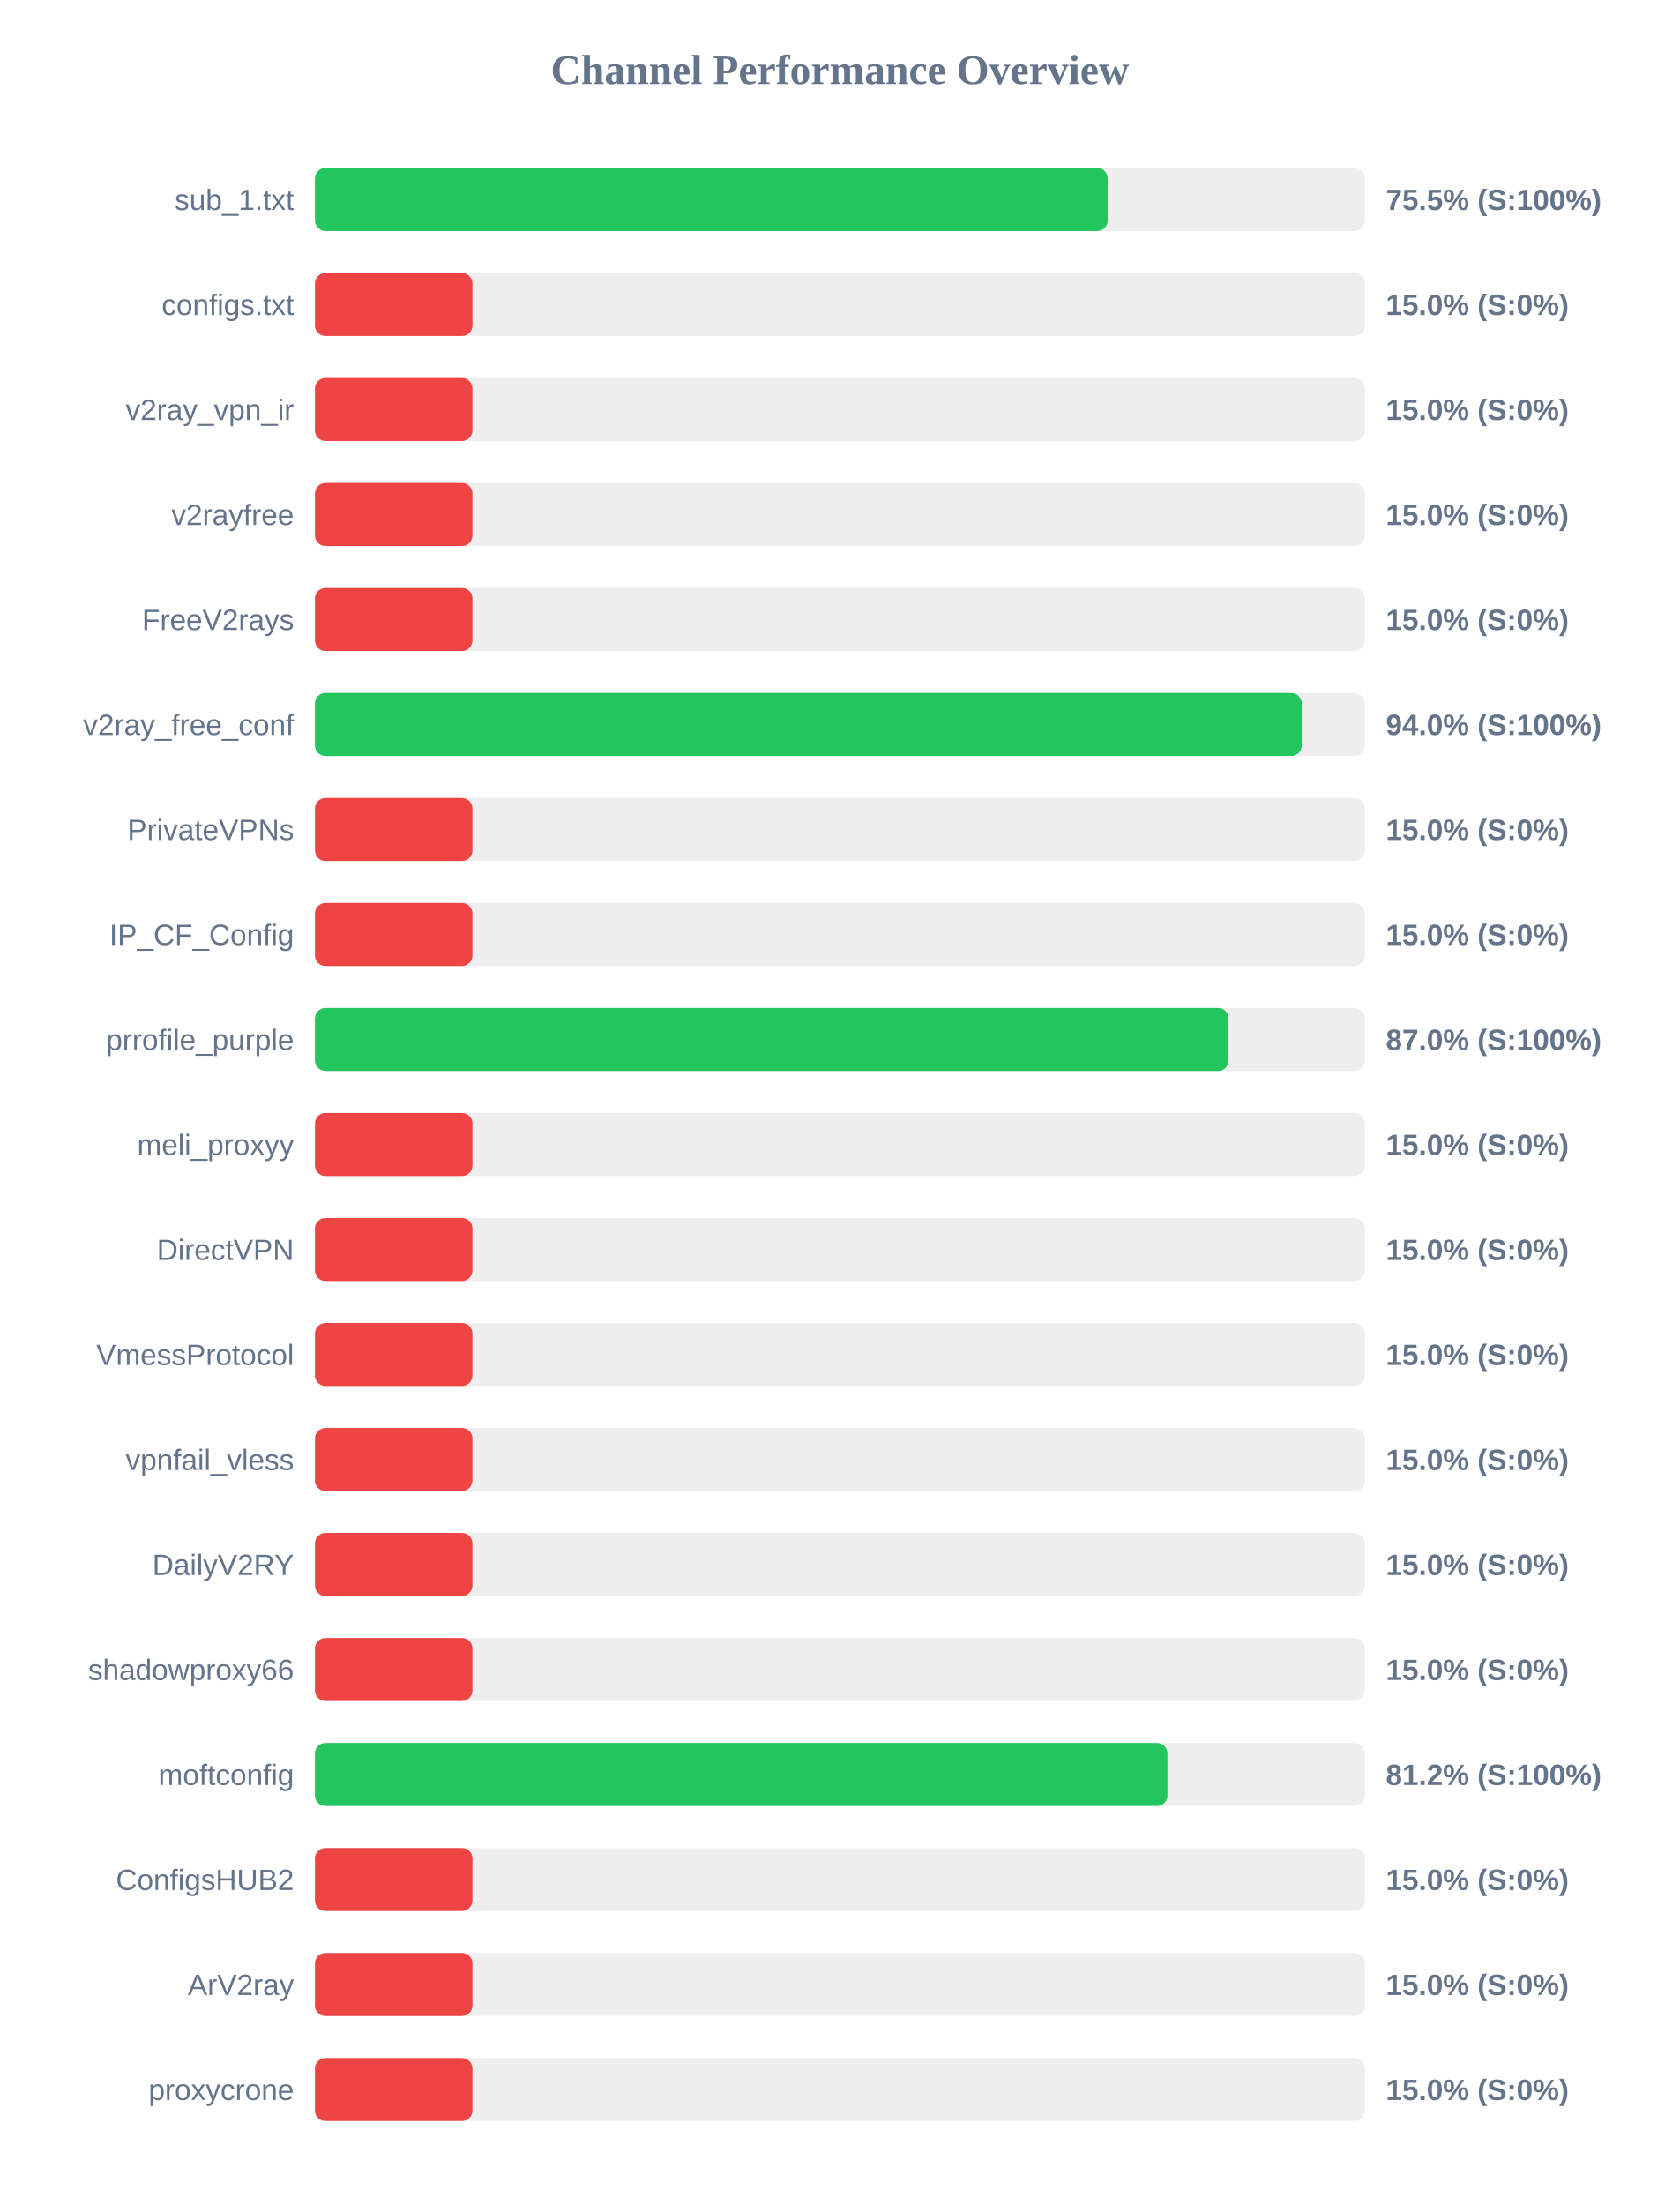
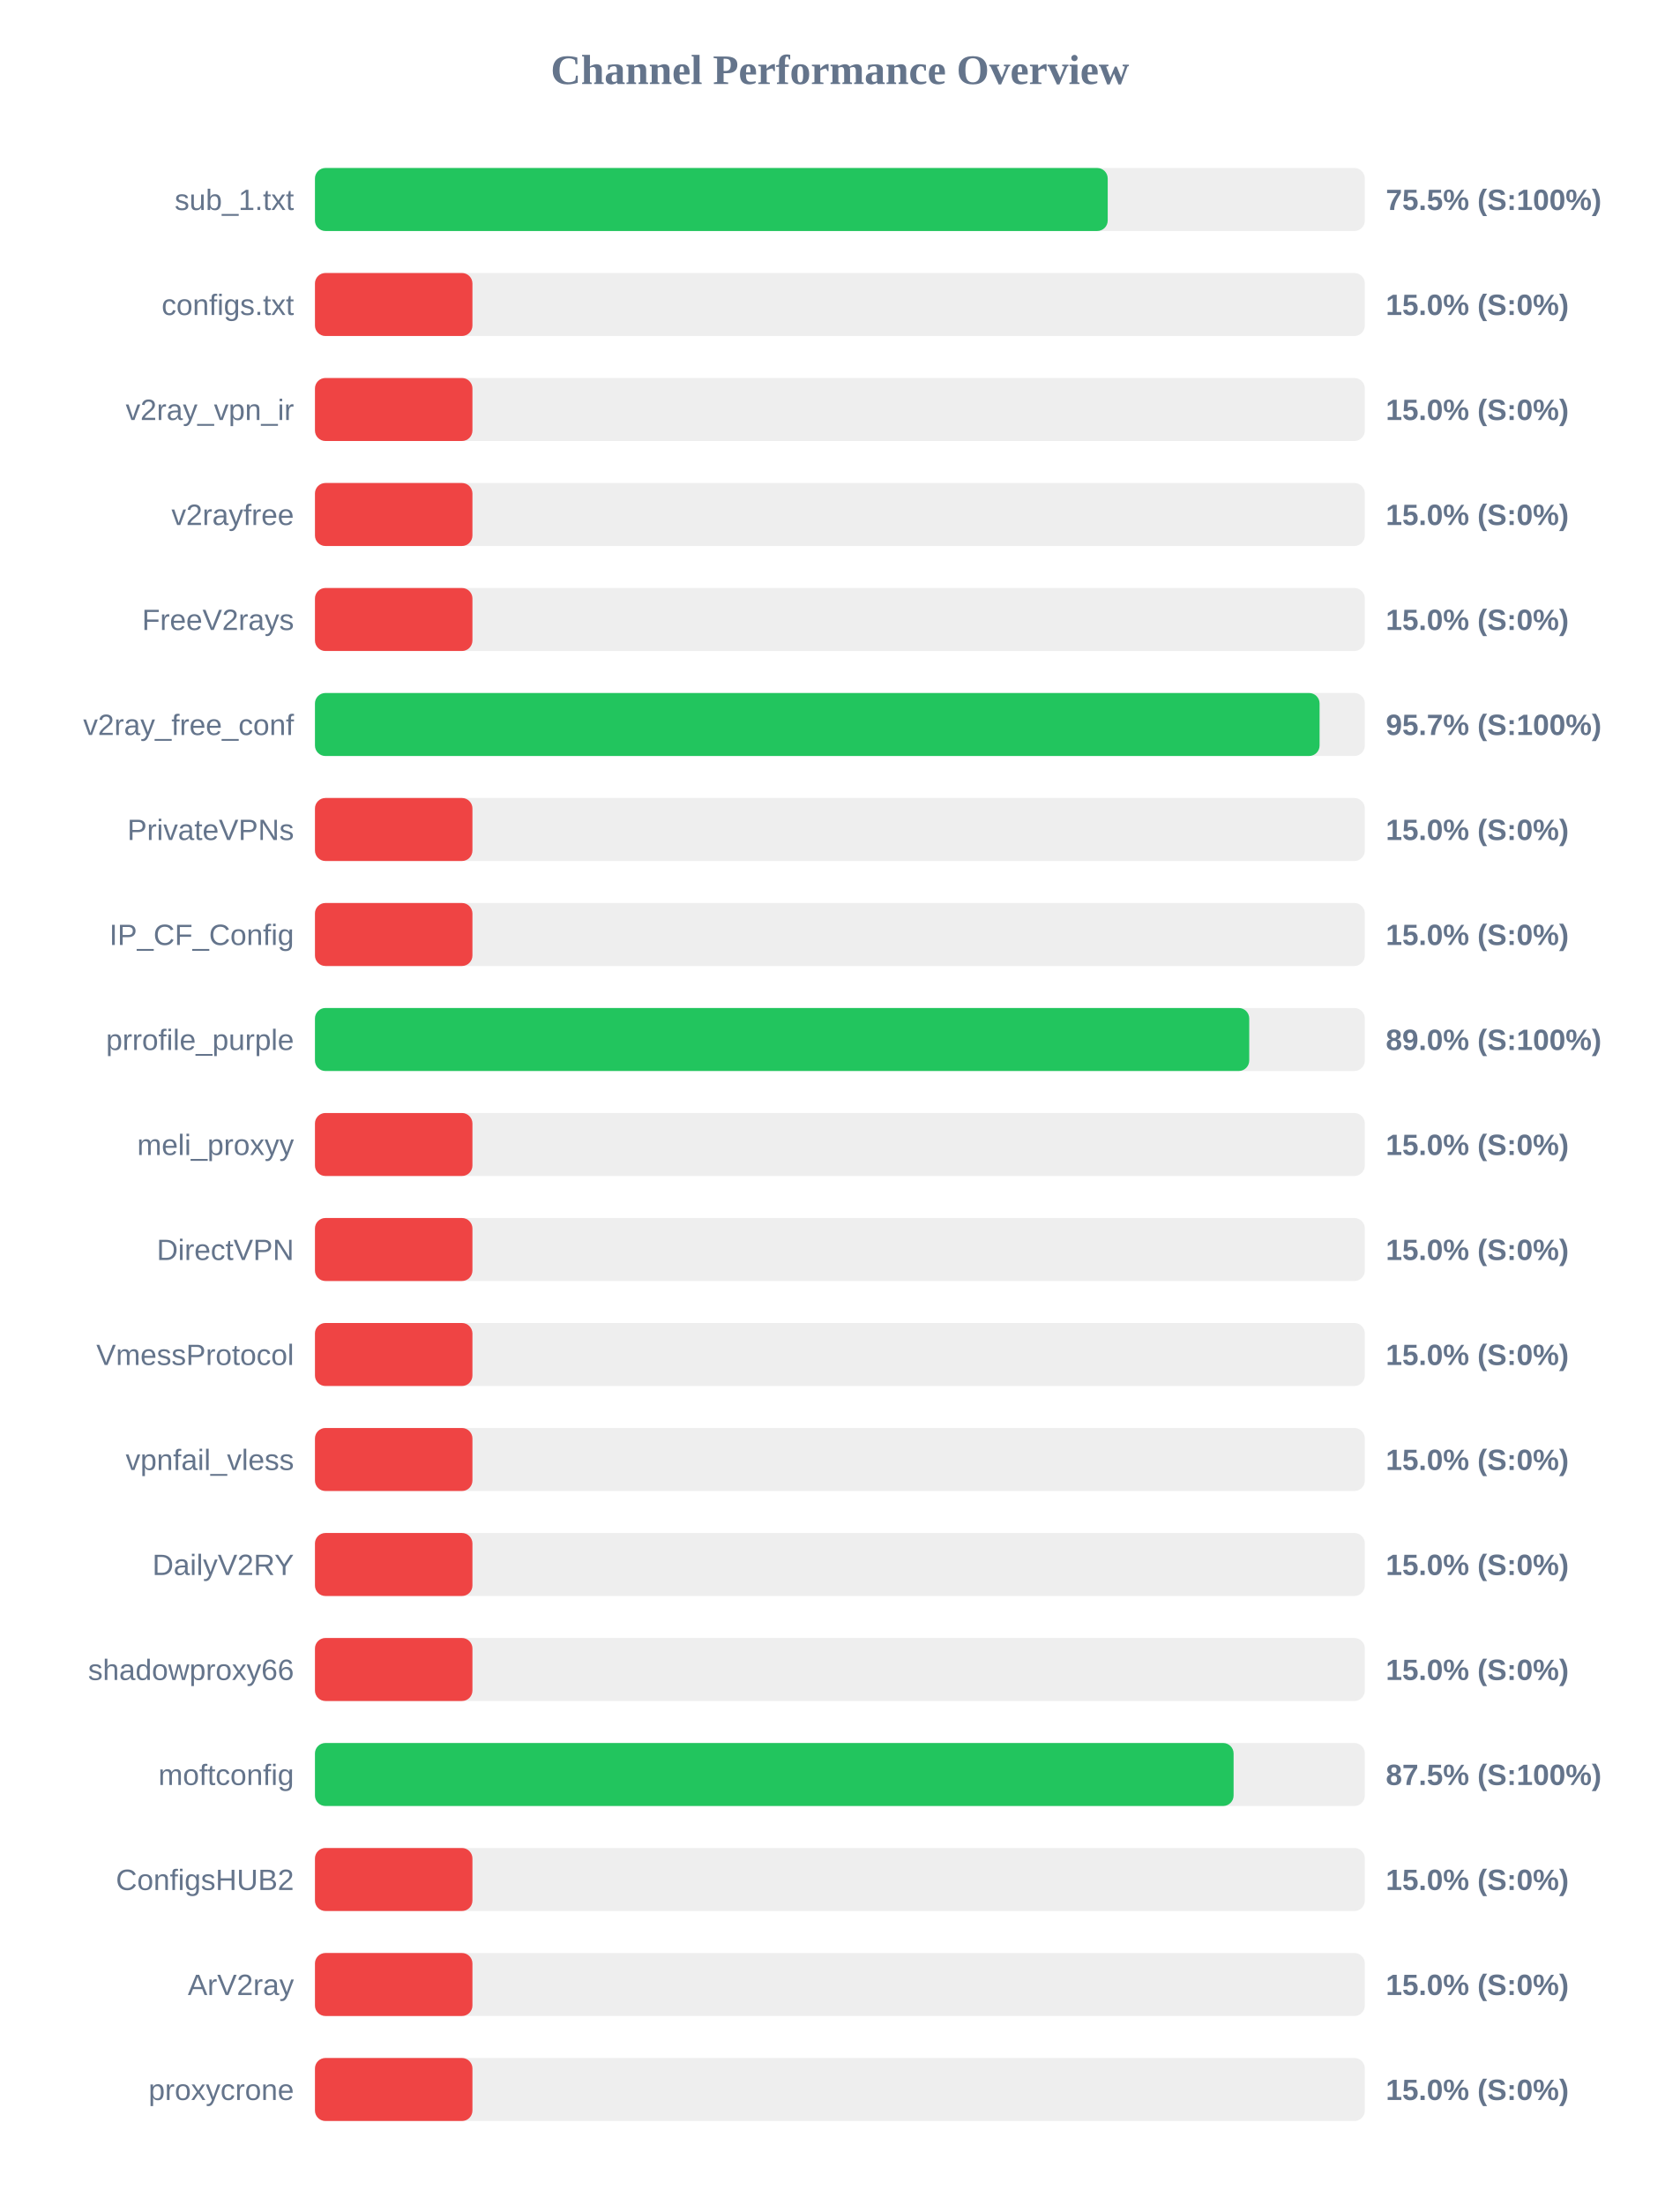
<svg xmlns="http://www.w3.org/2000/svg" width="800" height="1050" version="1.1">
  <style>
        .row { font: 14px Arial; fill: #64748b; }
        .score { font: bold 14px Arial; fill: #64748b; }
    </style>
  <text x="400" y="40" text-anchor="middle" font-size="20px" font-weight="bold" fill="#64748b">Channel Performance Overview</text>
  <rect x="150" y="80" width="500" height="30" fill="#eee" rx="5" />
  <rect x="150" y="80" width="377.55" height="30" fill="#22c55e" rx="5" />
  <text x="140" y="100" text-anchor="end" class="row">sub_1.txt</text>
  <text x="660" y="100" text-anchor="start" class="score">75.5% (S:100%)</text>
  <rect x="150" y="130" width="500" height="30" fill="#eee" rx="5" />
  <rect x="150" y="130" width="75.0" height="30" fill="#ef4444" rx="5" />
  <text x="140" y="150" text-anchor="end" class="row">configs.txt</text>
  <text x="660" y="150" text-anchor="start" class="score">15.0% (S:0%)</text>
  <rect x="150" y="180" width="500" height="30" fill="#eee" rx="5" />
  <rect x="150" y="180" width="75.0" height="30" fill="#ef4444" rx="5" />
  <text x="140" y="200" text-anchor="end" class="row">v2ray_vpn_ir</text>
  <text x="660" y="200" text-anchor="start" class="score">15.0% (S:0%)</text>
  <rect x="150" y="230" width="500" height="30" fill="#eee" rx="5" />
  <rect x="150" y="230" width="75.0" height="30" fill="#ef4444" rx="5" />
  <text x="140" y="250" text-anchor="end" class="row">v2rayfree</text>
  <text x="660" y="250" text-anchor="start" class="score">15.0% (S:0%)</text>
  <rect x="150" y="280" width="500" height="30" fill="#eee" rx="5" />
  <rect x="150" y="280" width="75.0" height="30" fill="#ef4444" rx="5" />
  <text x="140" y="300" text-anchor="end" class="row">FreeV2rays</text>
  <text x="660" y="300" text-anchor="start" class="score">15.0% (S:0%)</text>
  <rect x="150" y="330" width="500" height="30" fill="#eee" rx="5" />
-   <rect x="150" y="330" width="469.95" height="30" fill="#22c55e" rx="5" />
+   <rect x="150" y="330" width="478.45" height="30" fill="#22c55e" rx="5" />
  <text x="140" y="350" text-anchor="end" class="row">v2ray_free_conf</text>
-   <text x="660" y="350" text-anchor="start" class="score">94.0% (S:100%)</text>
+   <text x="660" y="350" text-anchor="start" class="score">95.7% (S:100%)</text>
  <rect x="150" y="380" width="500" height="30" fill="#eee" rx="5" />
  <rect x="150" y="380" width="75.0" height="30" fill="#ef4444" rx="5" />
  <text x="140" y="400" text-anchor="end" class="row">PrivateVPNs</text>
  <text x="660" y="400" text-anchor="start" class="score">15.0% (S:0%)</text>
  <rect x="150" y="430" width="500" height="30" fill="#eee" rx="5" />
  <rect x="150" y="430" width="75.0" height="30" fill="#ef4444" rx="5" />
  <text x="140" y="450" text-anchor="end" class="row">IP_CF_Config</text>
  <text x="660" y="450" text-anchor="start" class="score">15.0% (S:0%)</text>
  <rect x="150" y="480" width="500" height="30" fill="#eee" rx="5" />
-   <rect x="150" y="480" width="435.1" height="30" fill="#22c55e" rx="5" />
+   <rect x="150" y="480" width="444.95" height="30" fill="#22c55e" rx="5" />
  <text x="140" y="500" text-anchor="end" class="row">prrofile_purple</text>
-   <text x="660" y="500" text-anchor="start" class="score">87.0% (S:100%)</text>
+   <text x="660" y="500" text-anchor="start" class="score">89.0% (S:100%)</text>
  <rect x="150" y="530" width="500" height="30" fill="#eee" rx="5" />
  <rect x="150" y="530" width="75.0" height="30" fill="#ef4444" rx="5" />
  <text x="140" y="550" text-anchor="end" class="row">meli_proxyy</text>
  <text x="660" y="550" text-anchor="start" class="score">15.0% (S:0%)</text>
  <rect x="150" y="580" width="500" height="30" fill="#eee" rx="5" />
  <rect x="150" y="580" width="75.0" height="30" fill="#ef4444" rx="5" />
  <text x="140" y="600" text-anchor="end" class="row">DirectVPN</text>
  <text x="660" y="600" text-anchor="start" class="score">15.0% (S:0%)</text>
  <rect x="150" y="630" width="500" height="30" fill="#eee" rx="5" />
  <rect x="150" y="630" width="75.0" height="30" fill="#ef4444" rx="5" />
  <text x="140" y="650" text-anchor="end" class="row">VmessProtocol</text>
  <text x="660" y="650" text-anchor="start" class="score">15.0% (S:0%)</text>
  <rect x="150" y="680" width="500" height="30" fill="#eee" rx="5" />
  <rect x="150" y="680" width="75.0" height="30" fill="#ef4444" rx="5" />
  <text x="140" y="700" text-anchor="end" class="row">vpnfail_vless</text>
  <text x="660" y="700" text-anchor="start" class="score">15.0% (S:0%)</text>
  <rect x="150" y="730" width="500" height="30" fill="#eee" rx="5" />
  <rect x="150" y="730" width="75.0" height="30" fill="#ef4444" rx="5" />
  <text x="140" y="750" text-anchor="end" class="row">DailyV2RY</text>
  <text x="660" y="750" text-anchor="start" class="score">15.0% (S:0%)</text>
  <rect x="150" y="780" width="500" height="30" fill="#eee" rx="5" />
  <rect x="150" y="780" width="75.0" height="30" fill="#ef4444" rx="5" />
  <text x="140" y="800" text-anchor="end" class="row">shadowproxy66</text>
  <text x="660" y="800" text-anchor="start" class="score">15.0% (S:0%)</text>
  <rect x="150" y="830" width="500" height="30" fill="#eee" rx="5" />
-   <rect x="150" y="830" width="406.0" height="30" fill="#22c55e" rx="5" />
+   <rect x="150" y="830" width="437.5" height="30" fill="#22c55e" rx="5" />
  <text x="140" y="850" text-anchor="end" class="row">moftconfig</text>
-   <text x="660" y="850" text-anchor="start" class="score">81.2% (S:100%)</text>
+   <text x="660" y="850" text-anchor="start" class="score">87.5% (S:100%)</text>
  <rect x="150" y="880" width="500" height="30" fill="#eee" rx="5" />
  <rect x="150" y="880" width="75.0" height="30" fill="#ef4444" rx="5" />
  <text x="140" y="900" text-anchor="end" class="row">ConfigsHUB2</text>
  <text x="660" y="900" text-anchor="start" class="score">15.0% (S:0%)</text>
  <rect x="150" y="930" width="500" height="30" fill="#eee" rx="5" />
  <rect x="150" y="930" width="75.0" height="30" fill="#ef4444" rx="5" />
  <text x="140" y="950" text-anchor="end" class="row">ArV2ray</text>
  <text x="660" y="950" text-anchor="start" class="score">15.0% (S:0%)</text>
  <rect x="150" y="980" width="500" height="30" fill="#eee" rx="5" />
  <rect x="150" y="980" width="75.0" height="30" fill="#ef4444" rx="5" />
  <text x="140" y="1000" text-anchor="end" class="row">proxycrone</text>
  <text x="660" y="1000" text-anchor="start" class="score">15.0% (S:0%)</text>
</svg>
